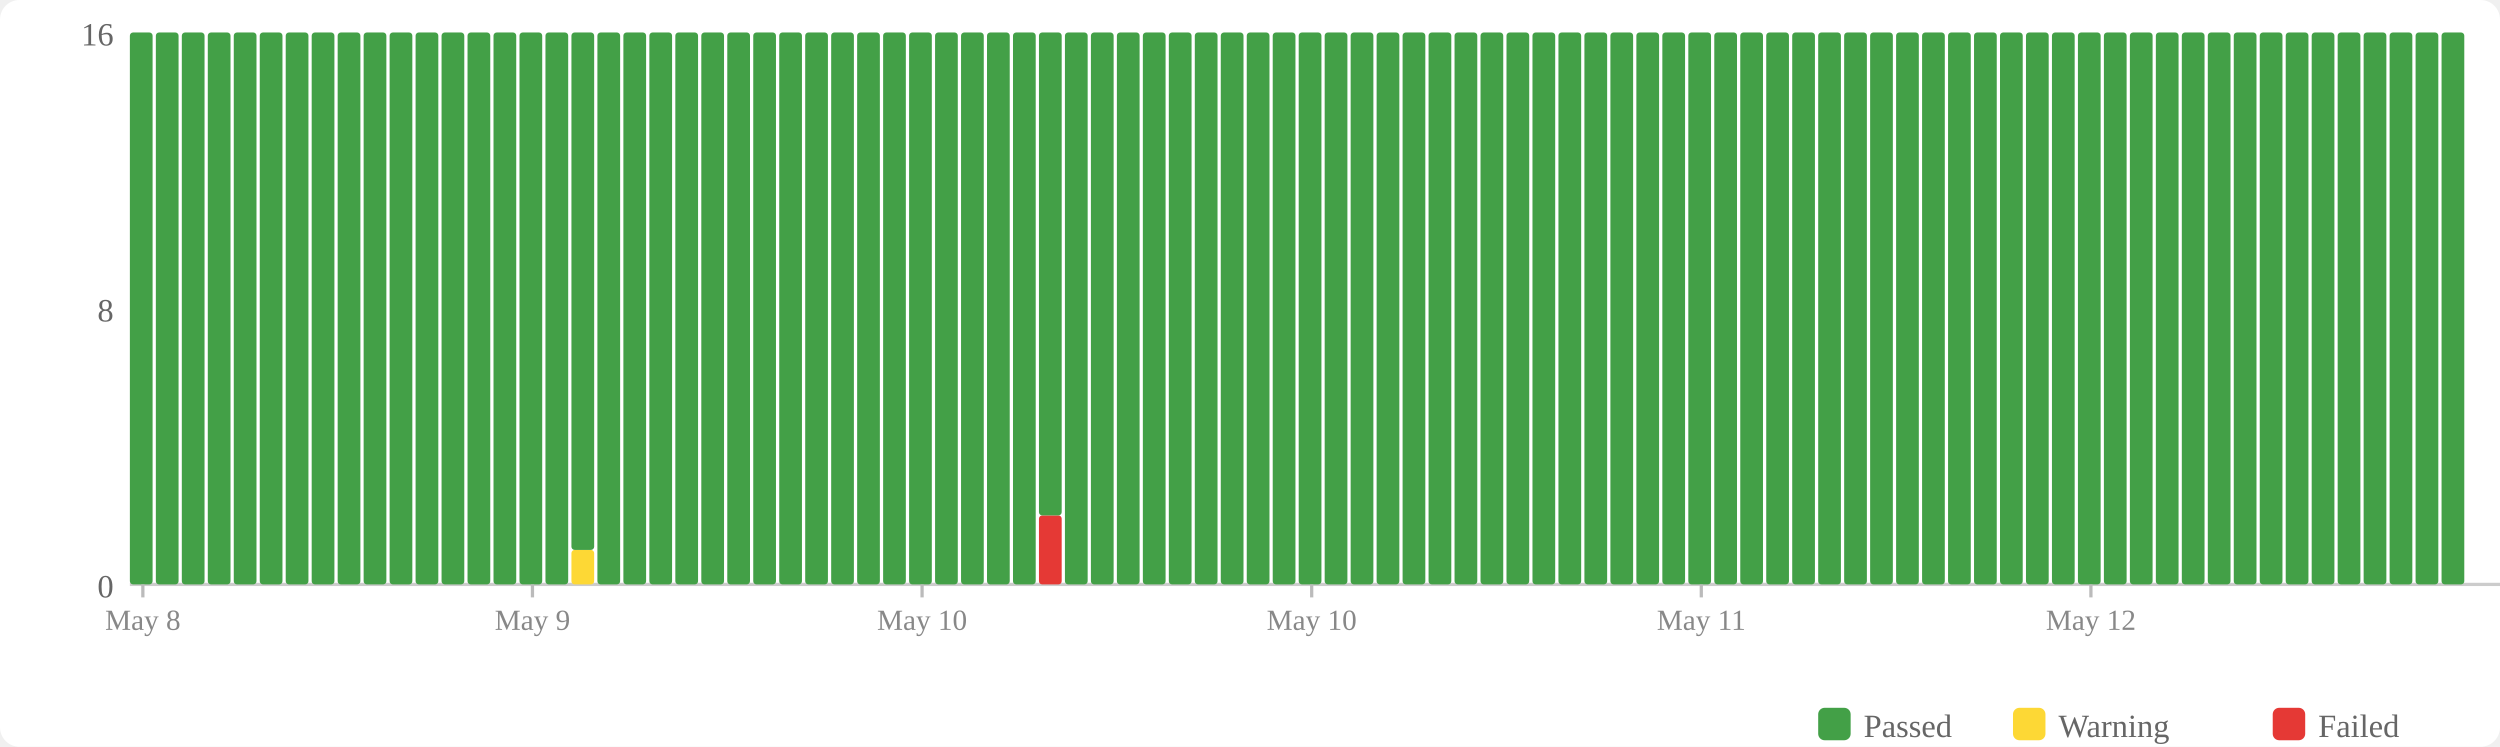
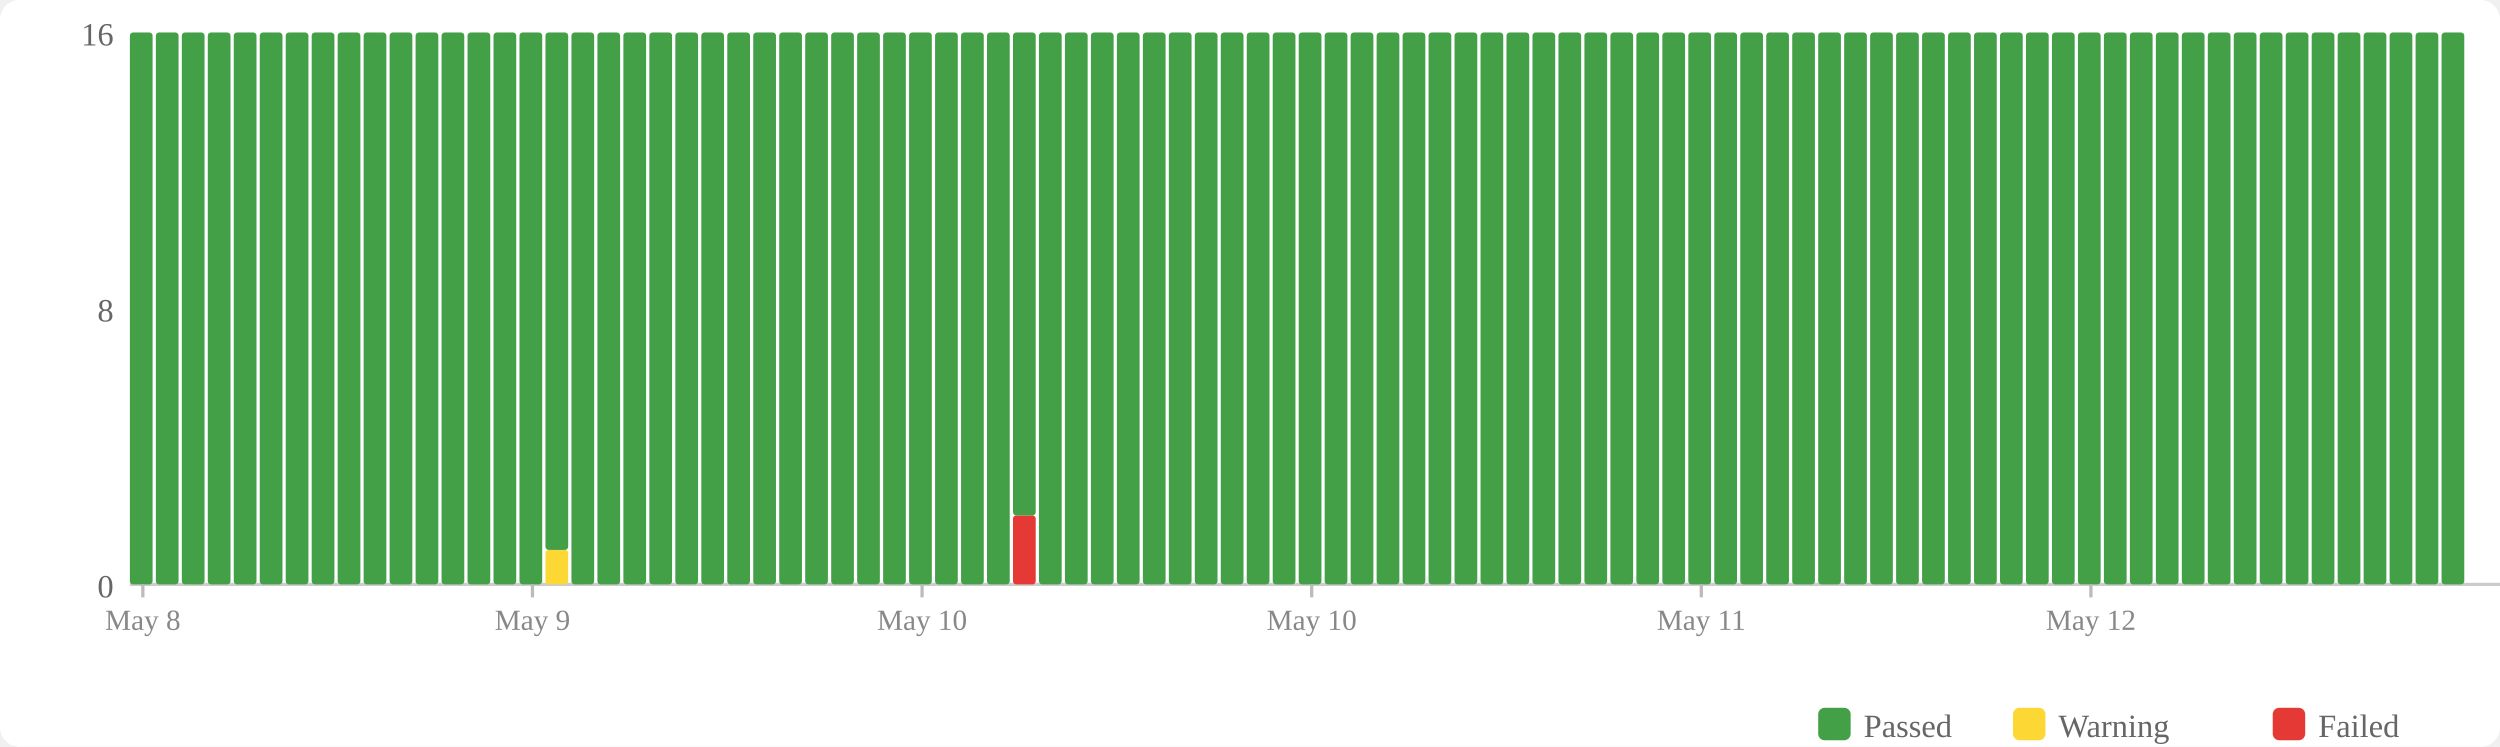
<svg xmlns="http://www.w3.org/2000/svg" width="770" height="230" viewBox="0 0 770 230">
  <rect width="770" height="230" fill="#fff" rx="6" />
  <rect x="560" y="218" width="10" height="10" fill="#43a047" rx="2" />
  <text x="574" y="227" font-size="10" fill="#666">Passed</text>
  <rect x="620" y="218" width="10" height="10" fill="#fdd835" rx="2" />
  <text x="634" y="227" font-size="10" fill="#666">Warning</text>
  <rect x="700" y="218" width="10" height="10" fill="#e53935" rx="2" />
  <text x="714" y="227" font-size="10" fill="#666">Failed</text>
  <text x="35" y="184" text-anchor="end" font-size="10" fill="#666">0</text>
  <text x="35" y="99" text-anchor="end" font-size="10" fill="#666">8</text>
  <text x="35" y="14" text-anchor="end" font-size="10" fill="#666">16</text>
  <line x1="40" y1="180" x2="770" y2="180" stroke="#ccc" stroke-width="1" />
  <rect x="40" y="10" width="7" height="170" fill="#43a047" rx="1" />
  <rect x="48" y="10" width="7" height="170" fill="#43a047" rx="1" />
  <rect x="56" y="10" width="7" height="170" fill="#43a047" rx="1" />
  <rect x="64" y="10" width="7" height="170" fill="#43a047" rx="1" />
  <rect x="72" y="10" width="7" height="170" fill="#43a047" rx="1" />
  <rect x="80" y="10" width="7" height="170" fill="#43a047" rx="1" />
  <rect x="88" y="10" width="7" height="170" fill="#43a047" rx="1" />
  <rect x="96" y="10" width="7" height="170" fill="#43a047" rx="1" />
  <rect x="104" y="10" width="7" height="170" fill="#43a047" rx="1" />
  <rect x="112" y="10" width="7" height="170" fill="#43a047" rx="1" />
  <rect x="120" y="10" width="7" height="170" fill="#43a047" rx="1" />
  <rect x="128" y="10" width="7" height="170" fill="#43a047" rx="1" />
  <rect x="136" y="10" width="7" height="170" fill="#43a047" rx="1" />
  <rect x="144" y="10" width="7" height="170" fill="#43a047" rx="1" />
  <rect x="152" y="10" width="7" height="170" fill="#43a047" rx="1" />
  <rect x="160" y="10" width="7" height="170" fill="#43a047" rx="1" />
-   <rect x="168" y="10" width="7" height="170" fill="#43a047" rx="1" />
-   <rect x="176" y="169.375" width="7" height="10.625" fill="#fdd835" rx="1" />
-   <rect x="176" y="10" width="7" height="159.375" fill="#43a047" rx="1" />
+   <rect x="168" y="169.375" width="7" height="10.625" fill="#fdd835" rx="1" />
+   <rect x="168" y="10" width="7" height="159.375" fill="#43a047" rx="1" />
+   <rect x="176" y="10" width="7" height="170" fill="#43a047" rx="1" />
  <rect x="184" y="10" width="7" height="170" fill="#43a047" rx="1" />
  <rect x="192" y="10" width="7" height="170" fill="#43a047" rx="1" />
  <rect x="200" y="10" width="7" height="170" fill="#43a047" rx="1" />
  <rect x="208" y="10" width="7" height="170" fill="#43a047" rx="1" />
  <rect x="216" y="10" width="7" height="170" fill="#43a047" rx="1" />
  <rect x="224" y="10" width="7" height="170" fill="#43a047" rx="1" />
  <rect x="232" y="10" width="7" height="170" fill="#43a047" rx="1" />
  <rect x="240" y="10" width="7" height="170" fill="#43a047" rx="1" />
  <rect x="248" y="10" width="7" height="170" fill="#43a047" rx="1" />
  <rect x="256" y="10" width="7" height="170" fill="#43a047" rx="1" />
  <rect x="264" y="10" width="7" height="170" fill="#43a047" rx="1" />
  <rect x="272" y="10" width="7" height="170" fill="#43a047" rx="1" />
  <rect x="280" y="10" width="7" height="170" fill="#43a047" rx="1" />
  <rect x="288" y="10" width="7" height="170" fill="#43a047" rx="1" />
  <rect x="296" y="10" width="7" height="170" fill="#43a047" rx="1" />
  <rect x="304" y="10" width="7" height="170" fill="#43a047" rx="1" />
-   <rect x="312" y="10" width="7" height="170" fill="#43a047" rx="1" />
-   <rect x="320" y="158.75" width="7" height="21.25" fill="#e53935" rx="1" />
-   <rect x="320" y="10" width="7" height="148.75" fill="#43a047" rx="1" />
+   <rect x="312" y="158.75" width="7" height="21.25" fill="#e53935" rx="1" />
+   <rect x="312" y="10" width="7" height="148.75" fill="#43a047" rx="1" />
+   <rect x="320" y="10" width="7" height="170" fill="#43a047" rx="1" />
  <rect x="328" y="10" width="7" height="170" fill="#43a047" rx="1" />
  <rect x="336" y="10" width="7" height="170" fill="#43a047" rx="1" />
  <rect x="344" y="10" width="7" height="170" fill="#43a047" rx="1" />
  <rect x="352" y="10" width="7" height="170" fill="#43a047" rx="1" />
  <rect x="360" y="10" width="7" height="170" fill="#43a047" rx="1" />
  <rect x="368" y="10" width="7" height="170" fill="#43a047" rx="1" />
  <rect x="376" y="10" width="7" height="170" fill="#43a047" rx="1" />
  <rect x="384" y="10" width="7" height="170" fill="#43a047" rx="1" />
  <rect x="392" y="10" width="7" height="170" fill="#43a047" rx="1" />
  <rect x="400" y="10" width="7" height="170" fill="#43a047" rx="1" />
  <rect x="408" y="10" width="7" height="170" fill="#43a047" rx="1" />
  <rect x="416" y="10" width="7" height="170" fill="#43a047" rx="1" />
  <rect x="424" y="10" width="7" height="170" fill="#43a047" rx="1" />
  <rect x="432" y="10" width="7" height="170" fill="#43a047" rx="1" />
  <rect x="440" y="10" width="7" height="170" fill="#43a047" rx="1" />
  <rect x="448" y="10" width="7" height="170" fill="#43a047" rx="1" />
  <rect x="456" y="10" width="7" height="170" fill="#43a047" rx="1" />
  <rect x="464" y="10" width="7" height="170" fill="#43a047" rx="1" />
  <rect x="472" y="10" width="7" height="170" fill="#43a047" rx="1" />
  <rect x="480" y="10" width="7" height="170" fill="#43a047" rx="1" />
  <rect x="488" y="10" width="7" height="170" fill="#43a047" rx="1" />
  <rect x="496" y="10" width="7" height="170" fill="#43a047" rx="1" />
  <rect x="504" y="10" width="7" height="170" fill="#43a047" rx="1" />
  <rect x="512" y="10" width="7" height="170" fill="#43a047" rx="1" />
  <rect x="520" y="10" width="7" height="170" fill="#43a047" rx="1" />
  <rect x="528" y="10" width="7" height="170" fill="#43a047" rx="1" />
  <rect x="536" y="10" width="7" height="170" fill="#43a047" rx="1" />
  <rect x="544" y="10" width="7" height="170" fill="#43a047" rx="1" />
  <rect x="552" y="10" width="7" height="170" fill="#43a047" rx="1" />
  <rect x="560" y="10" width="7" height="170" fill="#43a047" rx="1" />
  <rect x="568" y="10" width="7" height="170" fill="#43a047" rx="1" />
  <rect x="576" y="10" width="7" height="170" fill="#43a047" rx="1" />
  <rect x="584" y="10" width="7" height="170" fill="#43a047" rx="1" />
  <rect x="592" y="10" width="7" height="170" fill="#43a047" rx="1" />
  <rect x="600" y="10" width="7" height="170" fill="#43a047" rx="1" />
  <rect x="608" y="10" width="7" height="170" fill="#43a047" rx="1" />
  <rect x="616" y="10" width="7" height="170" fill="#43a047" rx="1" />
  <rect x="624" y="10" width="7" height="170" fill="#43a047" rx="1" />
  <rect x="632" y="10" width="7" height="170" fill="#43a047" rx="1" />
  <rect x="640" y="10" width="7" height="170" fill="#43a047" rx="1" />
  <rect x="648" y="10" width="7" height="170" fill="#43a047" rx="1" />
  <rect x="656" y="10" width="7" height="170" fill="#43a047" rx="1" />
  <rect x="664" y="10" width="7" height="170" fill="#43a047" rx="1" />
  <rect x="672" y="10" width="7" height="170" fill="#43a047" rx="1" />
  <rect x="680" y="10" width="7" height="170" fill="#43a047" rx="1" />
  <rect x="688" y="10" width="7" height="170" fill="#43a047" rx="1" />
  <rect x="696" y="10" width="7" height="170" fill="#43a047" rx="1" />
  <rect x="704" y="10" width="7" height="170" fill="#43a047" rx="1" />
  <rect x="712" y="10" width="7" height="170" fill="#43a047" rx="1" />
  <rect x="720" y="10" width="7" height="170" fill="#43a047" rx="1" />
  <rect x="728" y="10" width="7" height="170" fill="#43a047" rx="1" />
  <rect x="736" y="10" width="7" height="170" fill="#43a047" rx="1" />
  <rect x="744" y="10" width="7" height="170" fill="#43a047" rx="1" />
  <rect x="752" y="10" width="7" height="170" fill="#43a047" rx="1" />
  <line x1="44.0" y1="180" x2="44.0" y2="184" stroke="#bbb" stroke-width="1" />
  <text x="44.0" y="194" text-anchor="middle" font-size="9" fill="#888">May 8</text>
  <line x1="164.0" y1="180" x2="164.0" y2="184" stroke="#bbb" stroke-width="1" />
  <text x="164.0" y="194" text-anchor="middle" font-size="9" fill="#888">May 9</text>
  <line x1="284.0" y1="180" x2="284.0" y2="184" stroke="#bbb" stroke-width="1" />
  <text x="284.0" y="194" text-anchor="middle" font-size="9" fill="#888">May 10</text>
  <line x1="404.0" y1="180" x2="404.0" y2="184" stroke="#bbb" stroke-width="1" />
  <text x="404.0" y="194" text-anchor="middle" font-size="9" fill="#888">May 10</text>
  <line x1="524.0" y1="180" x2="524.0" y2="184" stroke="#bbb" stroke-width="1" />
  <text x="524.0" y="194" text-anchor="middle" font-size="9" fill="#888">May 11</text>
  <line x1="644.0" y1="180" x2="644.0" y2="184" stroke="#bbb" stroke-width="1" />
  <text x="644.0" y="194" text-anchor="middle" font-size="9" fill="#888">May 12</text>
</svg>
